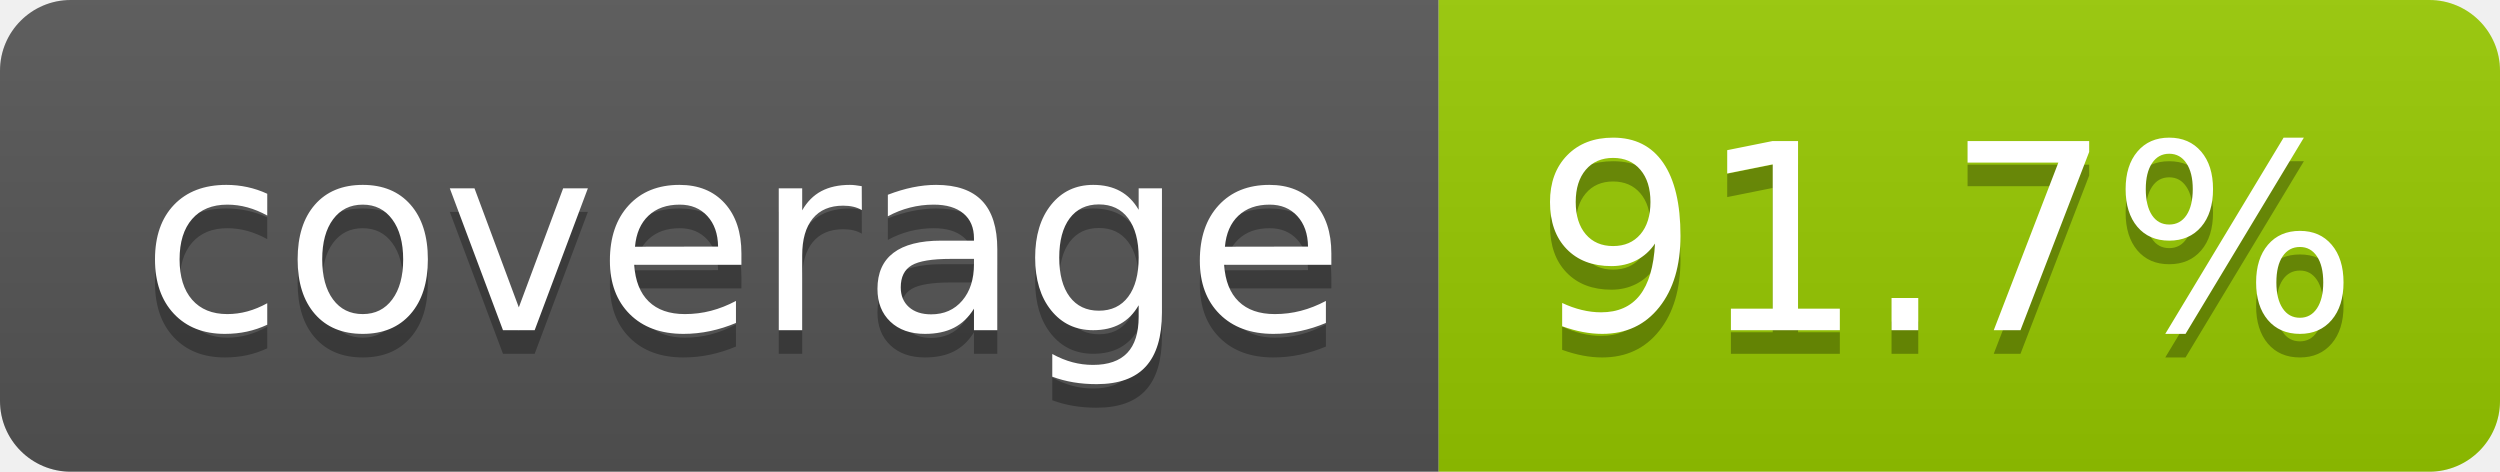
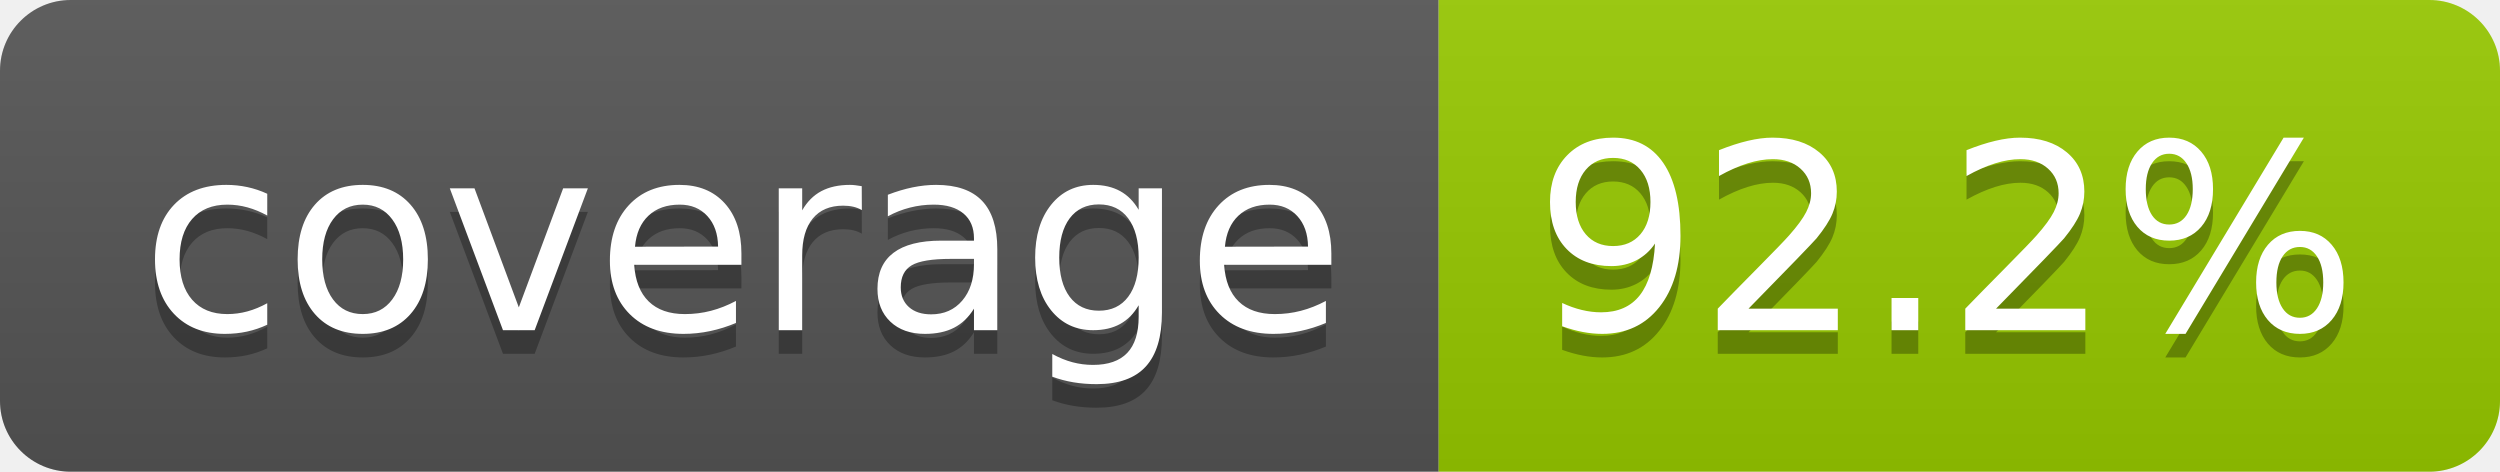
- <svg xmlns="http://www.w3.org/2000/svg" width="106" height="20" role="img" aria-label="coverage: 91.7%">
+ <svg xmlns="http://www.w3.org/2000/svg" width="106" height="20" role="img" aria-label="coverage: 92.2%">
  <linearGradient id="s" x2="0" y2="100%">
    <stop offset="0" stop-color="#bbb" stop-opacity=".1" />
    <stop offset="1" stop-opacity=".1" />
  </linearGradient>
  <clipPath id="r">
    <rect width="106" height="20" rx="3" fill="#fff" />
  </clipPath>
  <g clip-path="url(#r)">
    <rect width="61" height="20" fill="#555" />
    <rect x="61" width="45" height="20" fill="#97ca00" />
    <rect width="106" height="20" fill="url(#s)" />
  </g>
  <g fill="#fff" text-anchor="middle" font-family="Verdana,Geneva,DejaVu Sans,sans-serif" text-rendering="geometricPrecision" font-size="110">
    <text aria-hidden="true" x="315" y="150" fill="#010101" fill-opacity=".3" transform="scale(.1)" textLength="510">coverage</text>
    <text x="315" y="140" transform="scale(.1)" fill="#fff" textLength="510">coverage</text>
-     <text aria-hidden="true" x="825" y="150" fill="#010101" fill-opacity=".3" transform="scale(.1)" textLength="350">91.7%</text>
-     <text x="825" y="140" transform="scale(.1)" fill="#fff" textLength="350">91.7%</text>
+     <text aria-hidden="true" x="825" y="150" fill="#010101" fill-opacity=".3" transform="scale(.1)" textLength="350">92.2%</text>
+     <text x="825" y="140" transform="scale(.1)" fill="#fff" textLength="350">92.2%</text>
  </g>
</svg>
